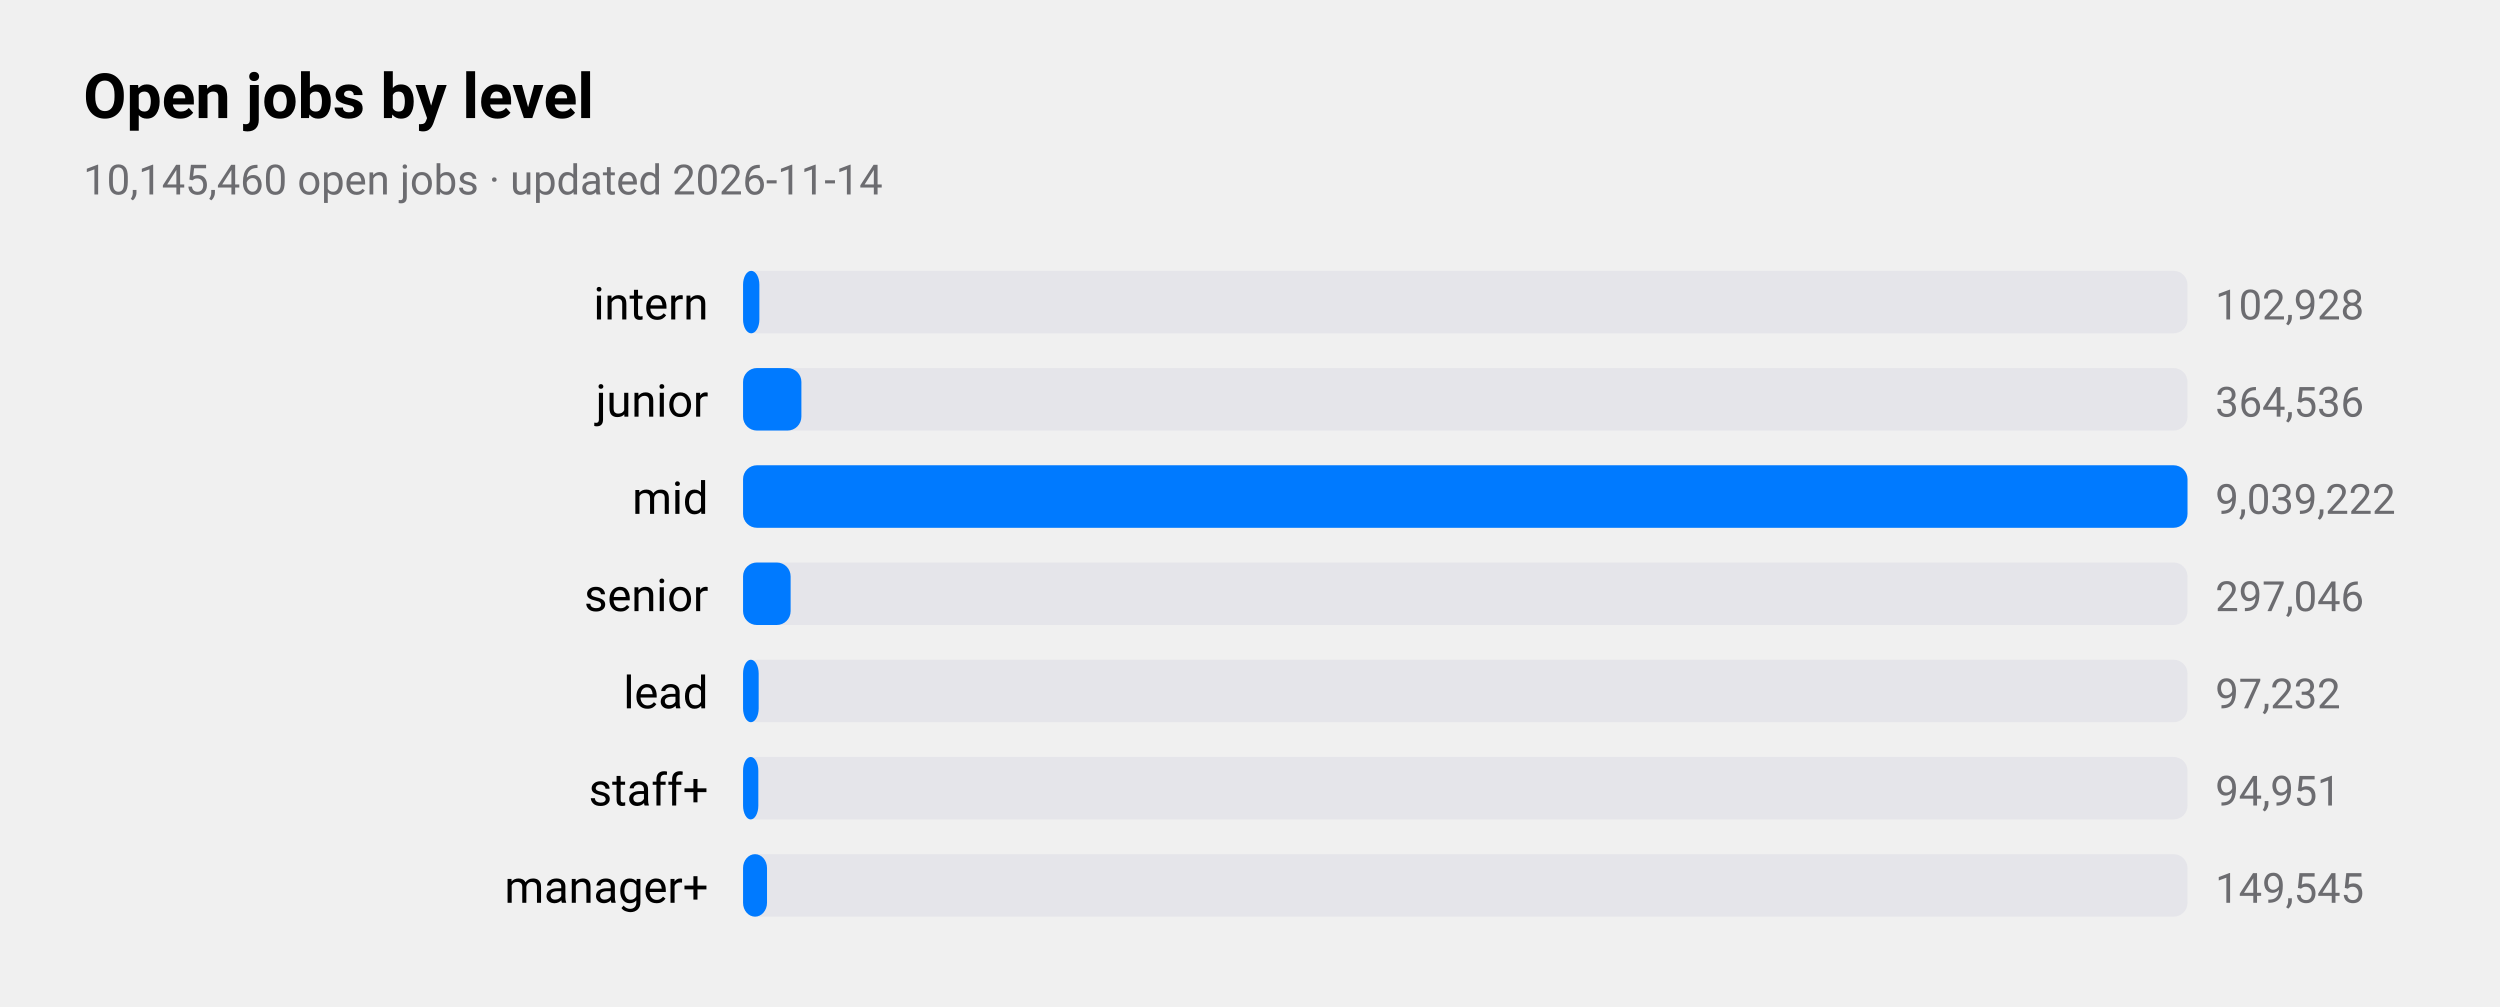
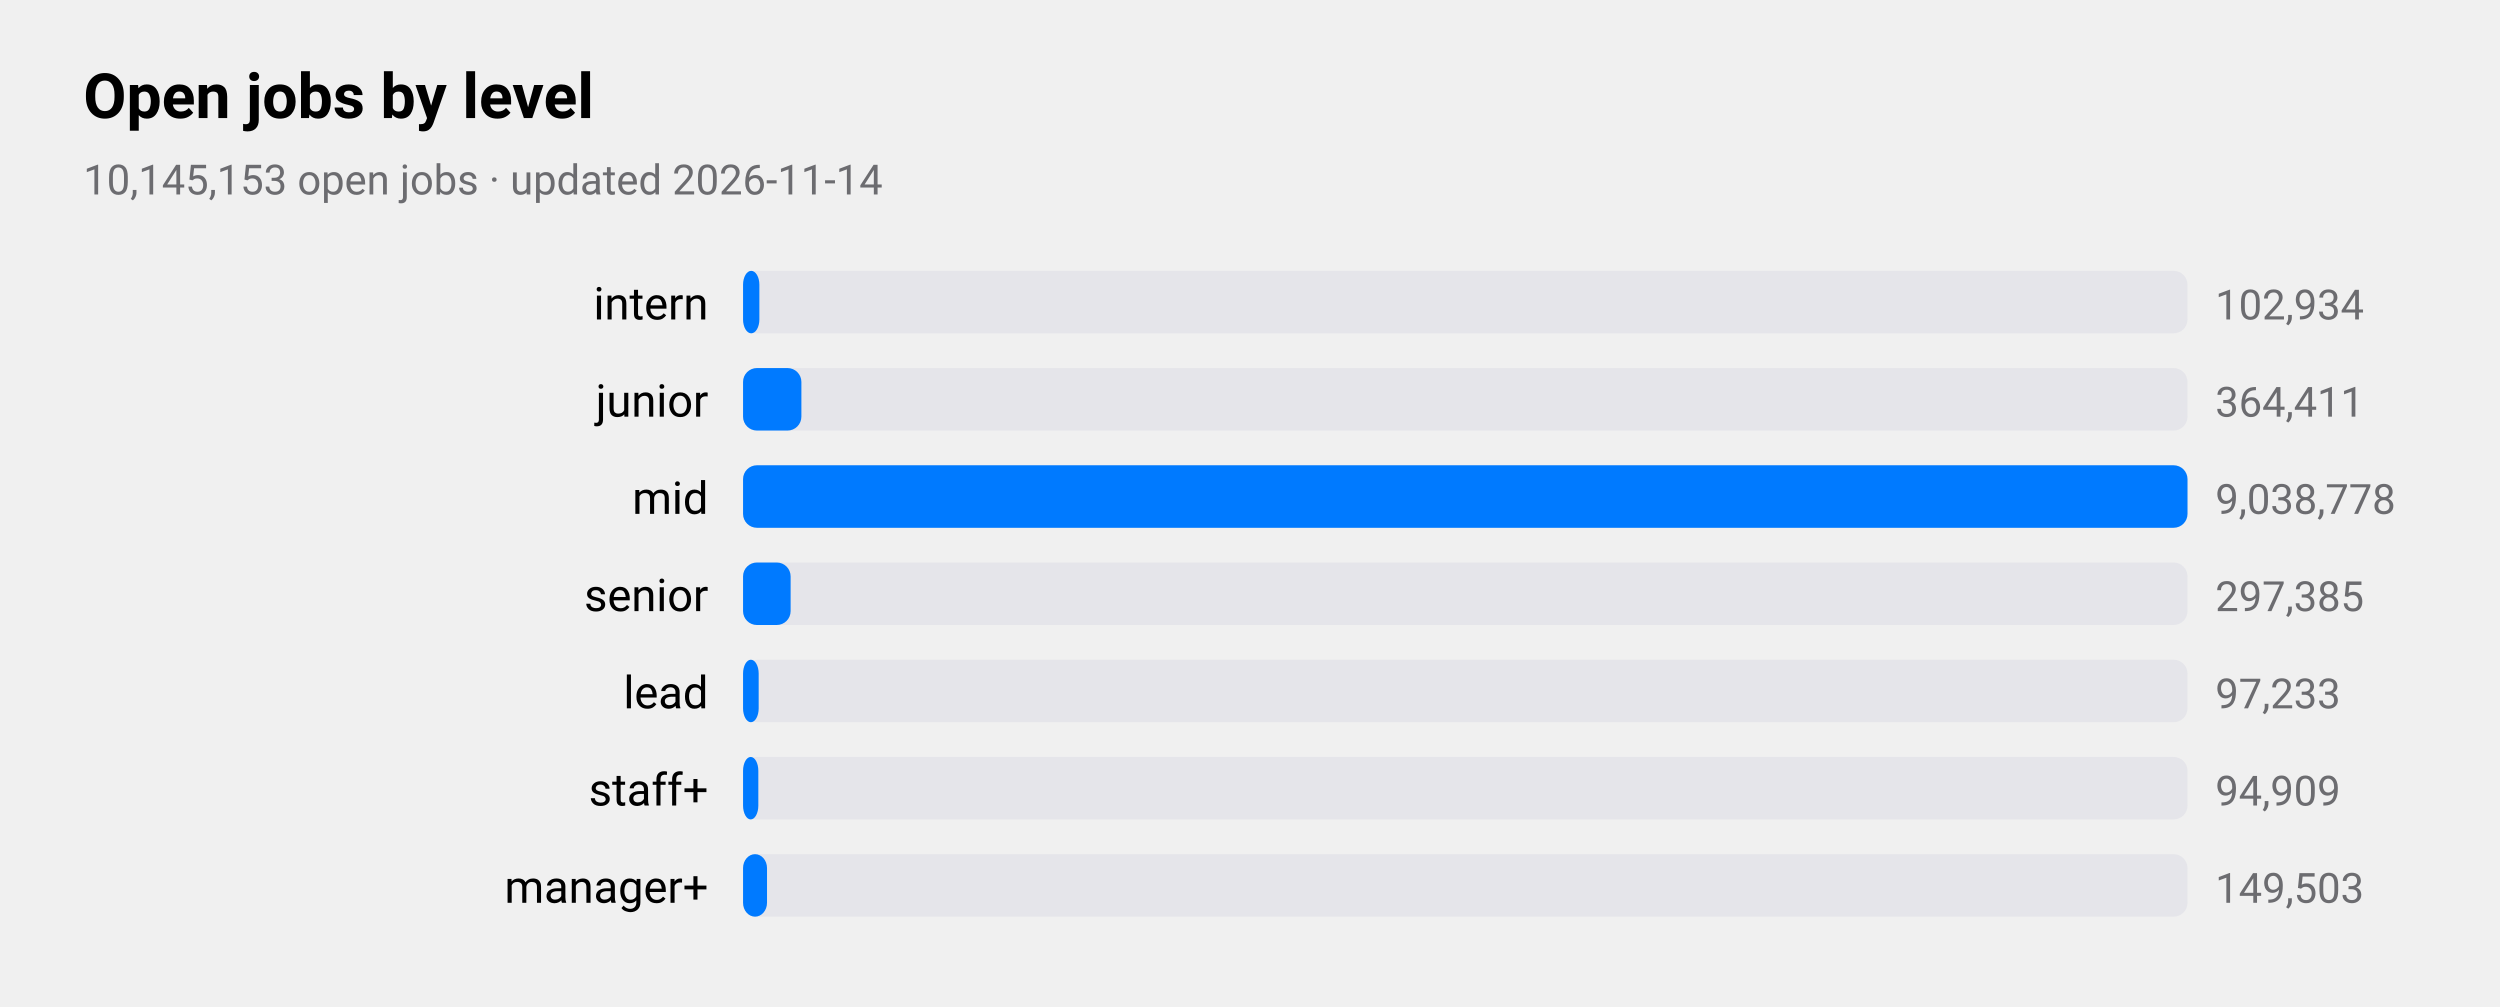
<svg xmlns="http://www.w3.org/2000/svg" viewBox="0 0 720 290" width="720" height="290" role="img" aria-label="Open jobs by level">
  <style>
text{font-family:-apple-system,BlinkMacSystemFont,"SF Pro Text","Helvetica Neue","Segoe UI",Roboto,sans-serif;fill:#000}
.sub,.val,.axis{fill:#6c6c70}.bar{fill:#007aff}.track{fill:#e5e5ea}.grid{stroke:#d1d1d6}
.l1{fill:none;stroke:#007aff;stroke-width:2.5}.d1{fill:#007aff}.l2{fill:none;stroke:#ff9500;stroke-width:2.5}.d2{fill:#ff9500}
.l3{fill:none;stroke:#34c759;stroke-width:2.5}.d3{fill:#34c759}.l4{fill:none;stroke:#af52de;stroke-width:2.5}.d4{fill:#af52de}
.l5{fill:none;stroke:#ff3b30;stroke-width:2.5}.d5{fill:#ff3b30}.l6{fill:none;stroke:#00b8d4;stroke-width:2.5}.d6{fill:#00b8d4}
@media(prefers-color-scheme:dark){text{fill:#fff}.sub,.val,.axis{fill:#98989d}.bar{fill:#0a84ff}.track{fill:#2c2c2e}.grid{stroke:#38383a}
.l1{stroke:#0a84ff}.d1{fill:#0a84ff}.l2{stroke:#ff9f0a}.d2{fill:#ff9f0a}
.l3{stroke:#30d158}.d3{fill:#30d158}.l4{stroke:#bf5af2}.d4{fill:#bf5af2}.l5{stroke:#ff453a}.d5{fill:#ff453a}.l6{stroke:#40cbe0}.d6{fill:#40cbe0}}
</style>
  <text x="24" y="34" font-size="18" font-weight="600">Open jobs by level</text>
-   <text class="sub" x="24" y="56" font-size="12">10,145,460 open jobs · updated 2026-11-14</text>
+   <text class="sub" x="24" y="56" font-size="12">10,145,153 open jobs · updated 2026-11-14</text>
  <text x="204" y="92" font-size="13" text-anchor="end">intern</text>
  <rect class="track" x="214" y="78" width="416" height="18" rx="4" />
  <rect class="bar" x="214" y="78" width="4.7" height="18" rx="4" />
-   <text class="val" x="638" y="92" font-size="12">102,928</text>
+   <text class="val" x="638" y="92" font-size="12">102,934</text>
  <text x="204" y="120" font-size="13" text-anchor="end">junior</text>
  <rect class="track" x="214" y="106" width="416" height="18" rx="4" />
  <rect class="bar" x="214" y="106" width="16.8" height="18" rx="4" />
-   <text class="val" x="638" y="120" font-size="12">364,536</text>
+   <text class="val" x="638" y="120" font-size="12">364,411</text>
  <text x="204" y="148" font-size="13" text-anchor="end">mid</text>
  <rect class="track" x="214" y="134" width="416" height="18" rx="4" />
  <rect class="bar" x="214" y="134" width="416.0" height="18" rx="4" />
-   <text class="val" x="638" y="148" font-size="12">9,039,222</text>
+   <text class="val" x="638" y="148" font-size="12">9,038,778</text>
  <text x="204" y="176" font-size="13" text-anchor="end">senior</text>
  <rect class="track" x="214" y="162" width="416" height="18" rx="4" />
  <rect class="bar" x="214" y="162" width="13.7" height="18" rx="4" />
-   <text class="val" x="638" y="176" font-size="12">297,046</text>
+   <text class="val" x="638" y="176" font-size="12">297,385</text>
  <text x="204" y="204" font-size="13" text-anchor="end">lead</text>
  <rect class="track" x="214" y="190" width="416" height="18" rx="4" />
  <rect class="bar" x="214" y="190" width="4.5" height="18" rx="4" />
-   <text class="val" x="638" y="204" font-size="12">97,232</text>
+   <text class="val" x="638" y="204" font-size="12">97,233</text>
  <text x="204" y="232" font-size="13" text-anchor="end">staff+</text>
  <rect class="track" x="214" y="218" width="416" height="18" rx="4" />
  <rect class="bar" x="214" y="218" width="4.4" height="18" rx="4" />
-   <text class="val" x="638" y="232" font-size="12">94,951</text>
+   <text class="val" x="638" y="232" font-size="12">94,909</text>
  <text x="204" y="260" font-size="13" text-anchor="end">manager+</text>
  <rect class="track" x="214" y="246" width="416" height="18" rx="4" />
  <rect class="bar" x="214" y="246" width="6.9" height="18" rx="4" />
-   <text class="val" x="638" y="260" font-size="12">149,545</text>
+   <text class="val" x="638" y="260" font-size="12">149,503</text>
</svg>
